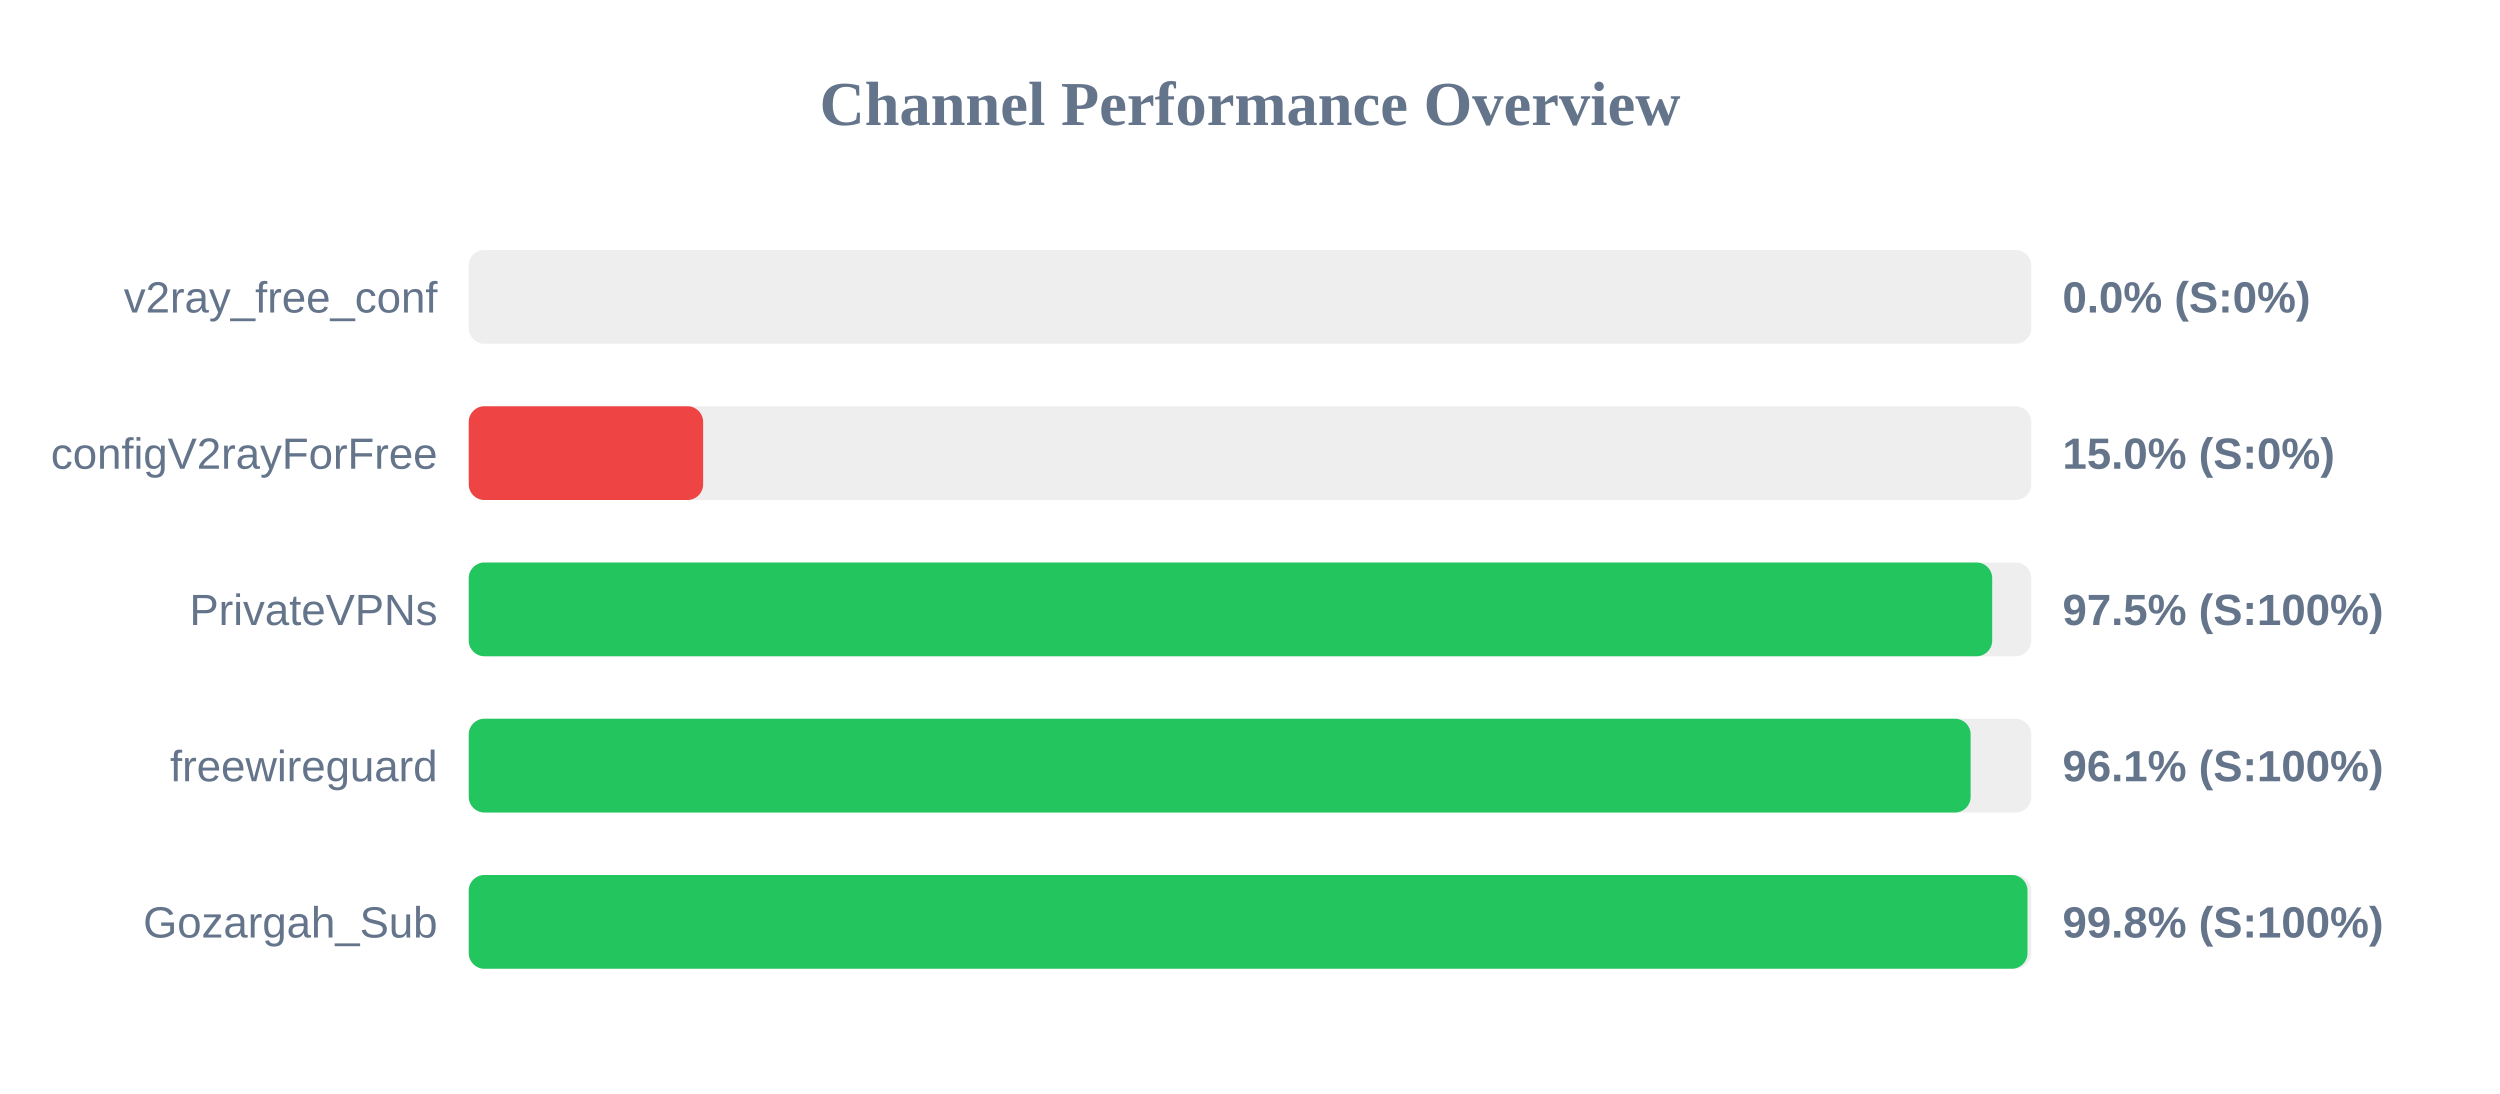
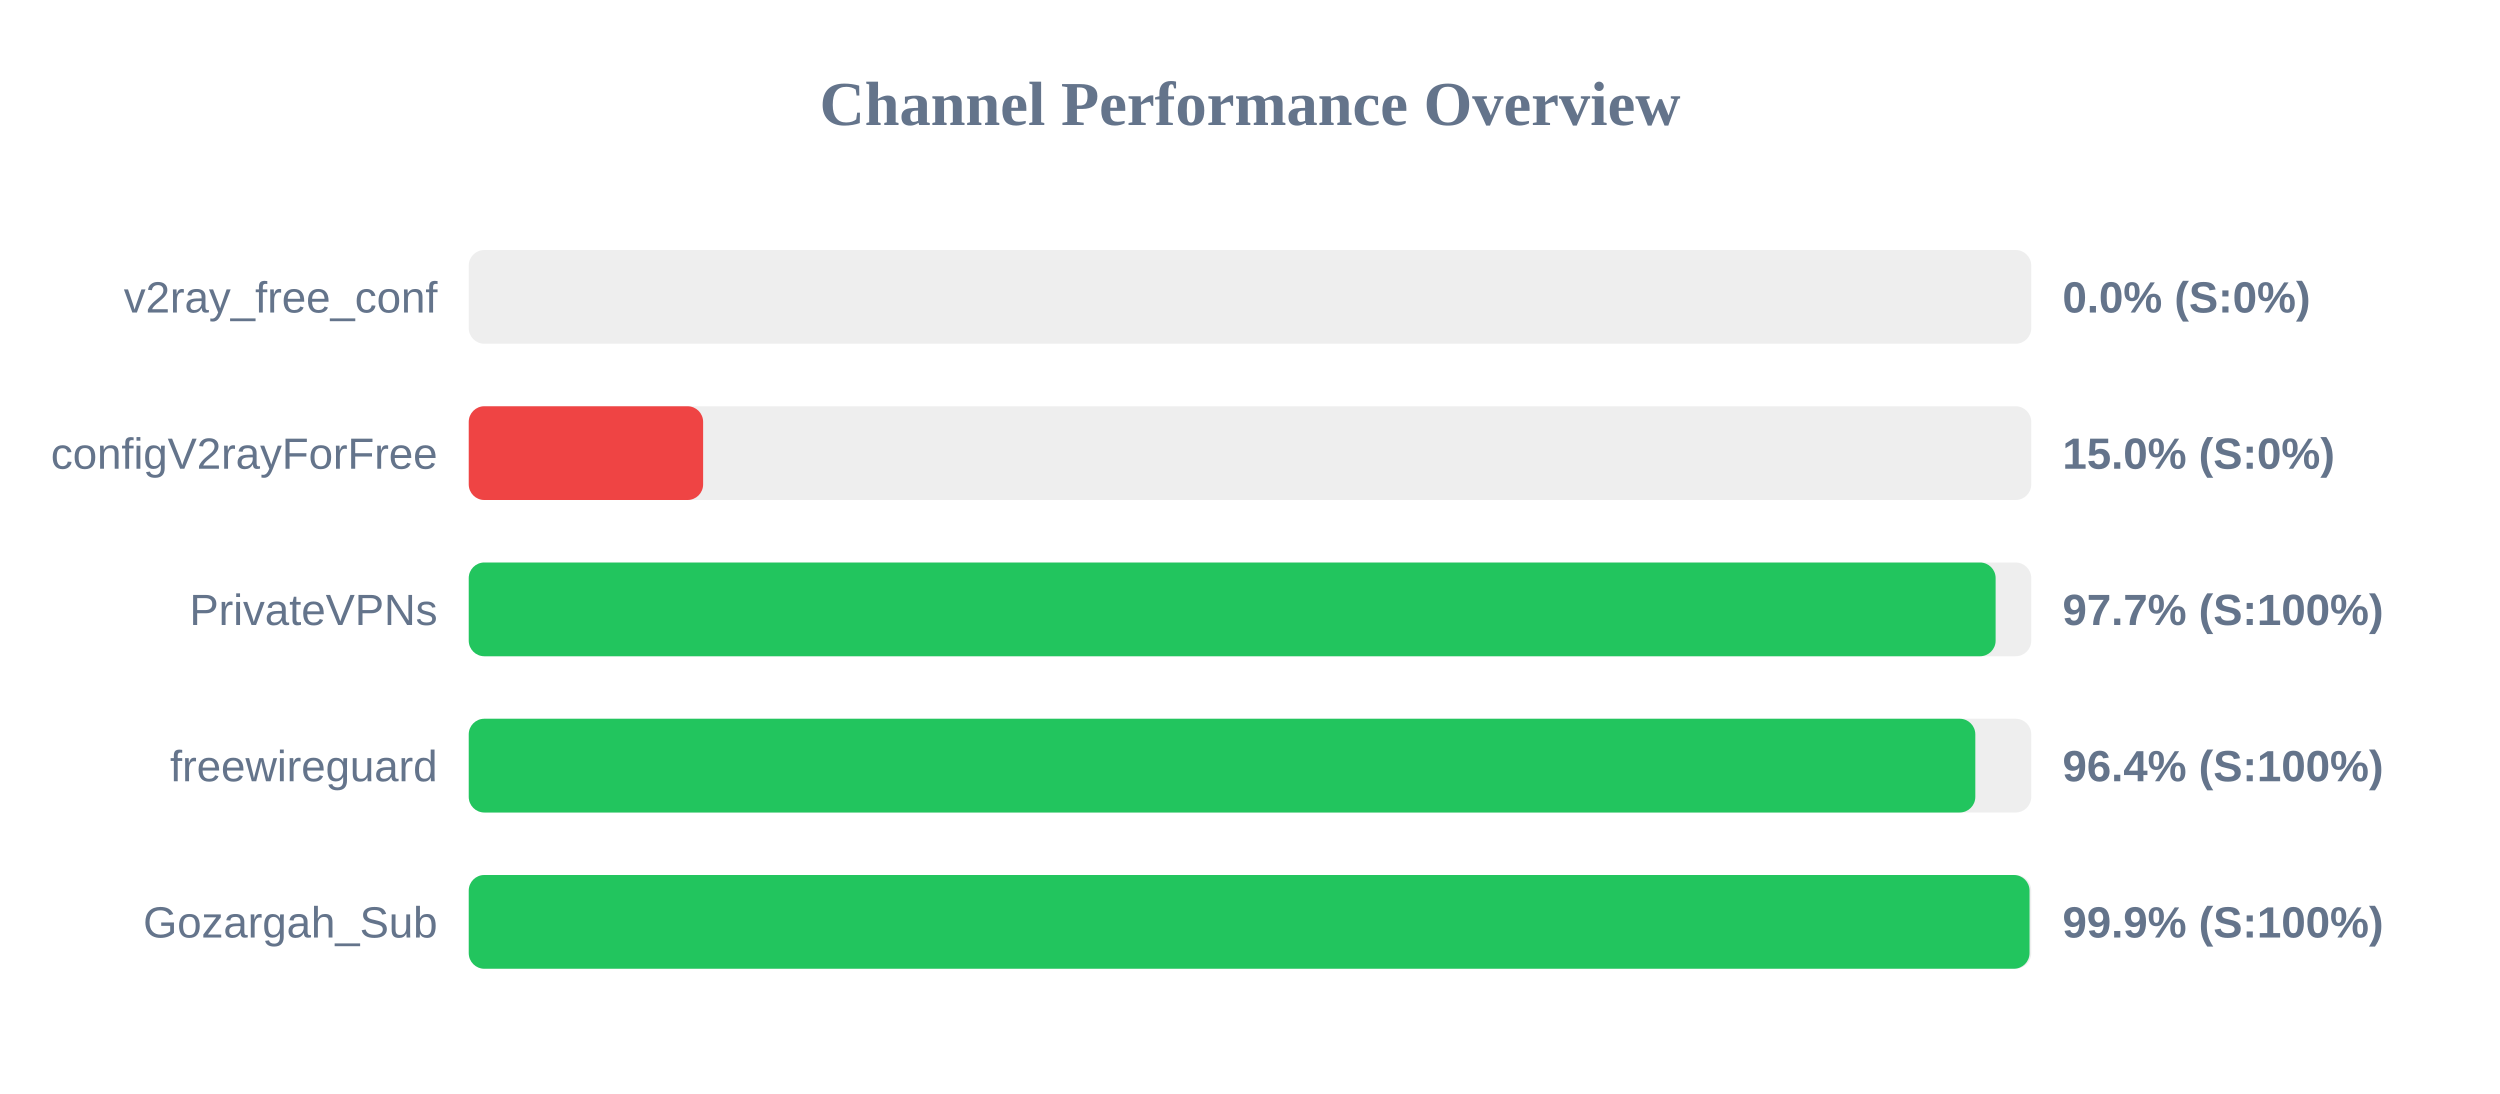
<svg xmlns="http://www.w3.org/2000/svg" width="800" height="350" version="1.1">
  <style>
        .row { font: 14px Arial; fill: #64748b; }
        .score { font: bold 14px Arial; fill: #64748b; }
    </style>
  <text x="400" y="40" text-anchor="middle" font-size="20px" font-weight="bold" fill="#64748b">Channel Performance Overview</text>
  <rect x="150" y="80" width="500" height="30" fill="#eee" rx="5" />
  <rect x="150" y="80" width="0.0" height="30" fill="#ef4444" rx="5" />
  <text x="140" y="100" text-anchor="end" class="row">v2ray_free_conf</text>
  <text x="660" y="100" text-anchor="start" class="score">0.0% (S:0%)</text>
  <rect x="150" y="130" width="500" height="30" fill="#eee" rx="5" />
  <rect x="150" y="130" width="75.0" height="30" fill="#ef4444" rx="5" />
  <text x="140" y="150" text-anchor="end" class="row">configV2rayForFree</text>
  <text x="660" y="150" text-anchor="start" class="score">15.0% (S:0%)</text>
  <rect x="150" y="180" width="500" height="30" fill="#eee" rx="5" />
-   <rect x="150" y="180" width="487.5" height="30" fill="#22c55e" rx="5" />
+   <rect x="150" y="180" width="488.6" height="30" fill="#22c55e" rx="5" />
  <text x="140" y="200" text-anchor="end" class="row">PrivateVPNs</text>
-   <text x="660" y="200" text-anchor="start" class="score">97.5% (S:100%)</text>
+   <text x="660" y="200" text-anchor="start" class="score">97.7% (S:100%)</text>
  <rect x="150" y="230" width="500" height="30" fill="#eee" rx="5" />
-   <rect x="150" y="230" width="480.6" height="30" fill="#22c55e" rx="5" />
+   <rect x="150" y="230" width="482.1" height="30" fill="#22c55e" rx="5" />
  <text x="140" y="250" text-anchor="end" class="row">freewireguard</text>
-   <text x="660" y="250" text-anchor="start" class="score">96.1% (S:100%)</text>
+   <text x="660" y="250" text-anchor="start" class="score">96.4% (S:100%)</text>
  <rect x="150" y="280" width="500" height="30" fill="#eee" rx="5" />
-   <rect x="150" y="280" width="498.8" height="30" fill="#22c55e" rx="5" />
+   <rect x="150" y="280" width="499.45" height="30" fill="#22c55e" rx="5" />
  <text x="140" y="300" text-anchor="end" class="row">Gozargah_Sub</text>
-   <text x="660" y="300" text-anchor="start" class="score">99.8% (S:100%)</text>
+   <text x="660" y="300" text-anchor="start" class="score">99.9% (S:100%)</text>
</svg>
